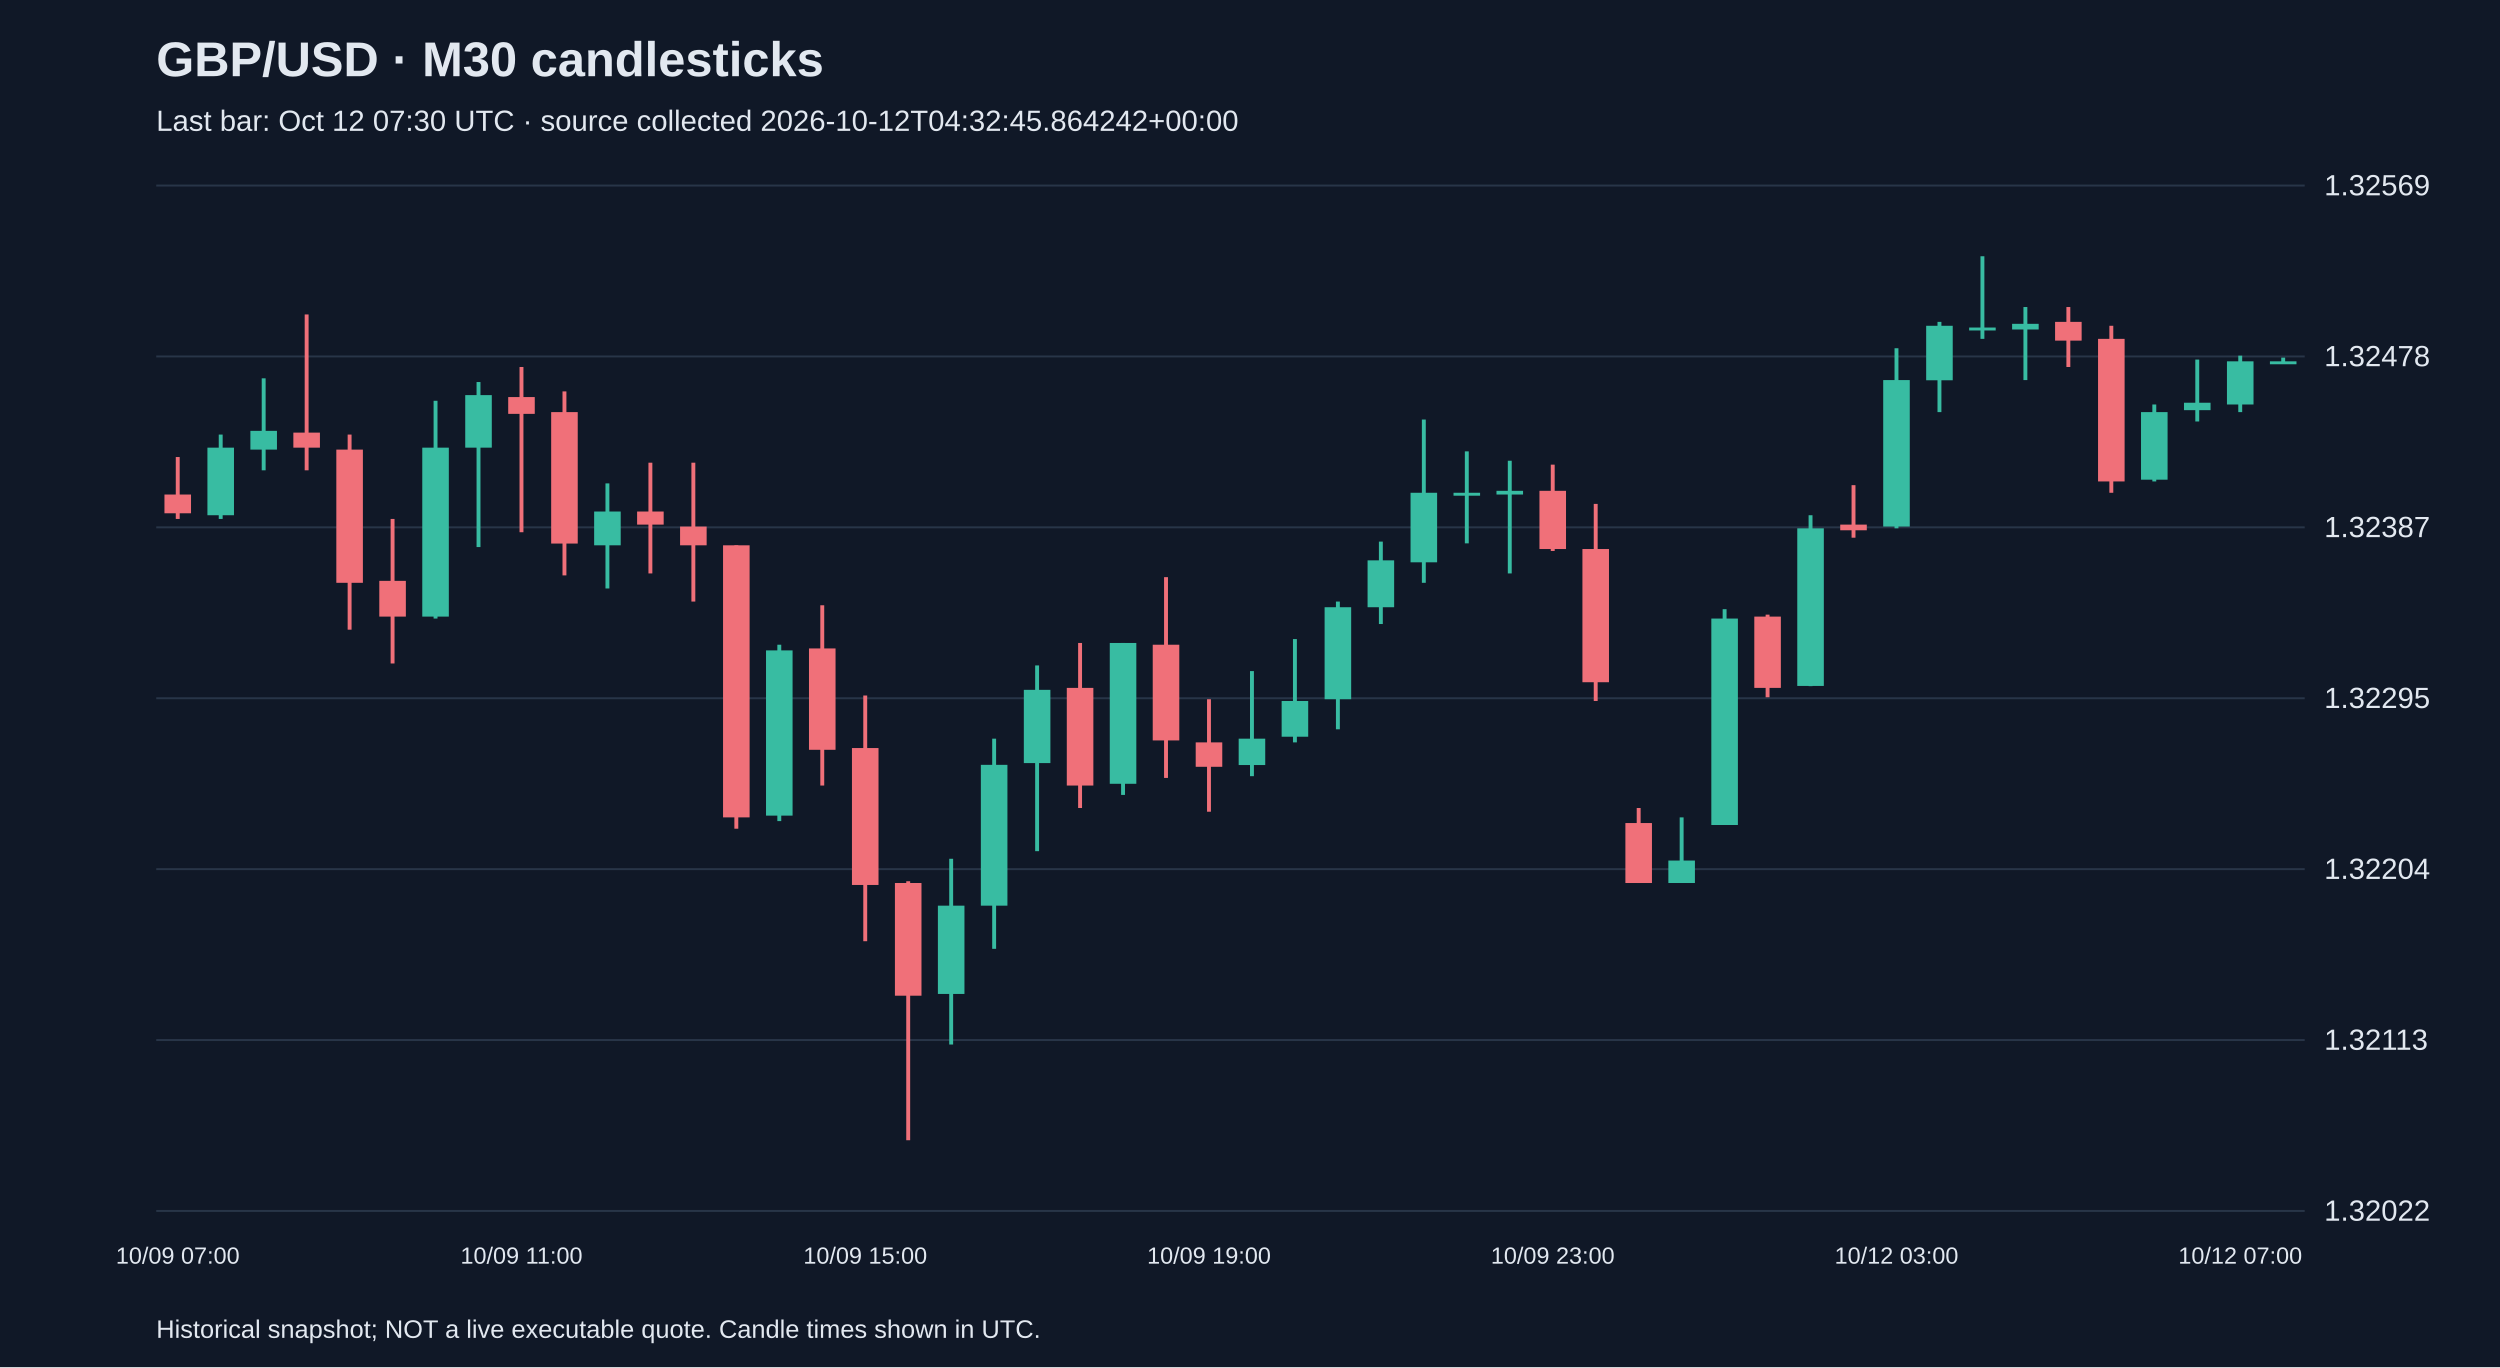
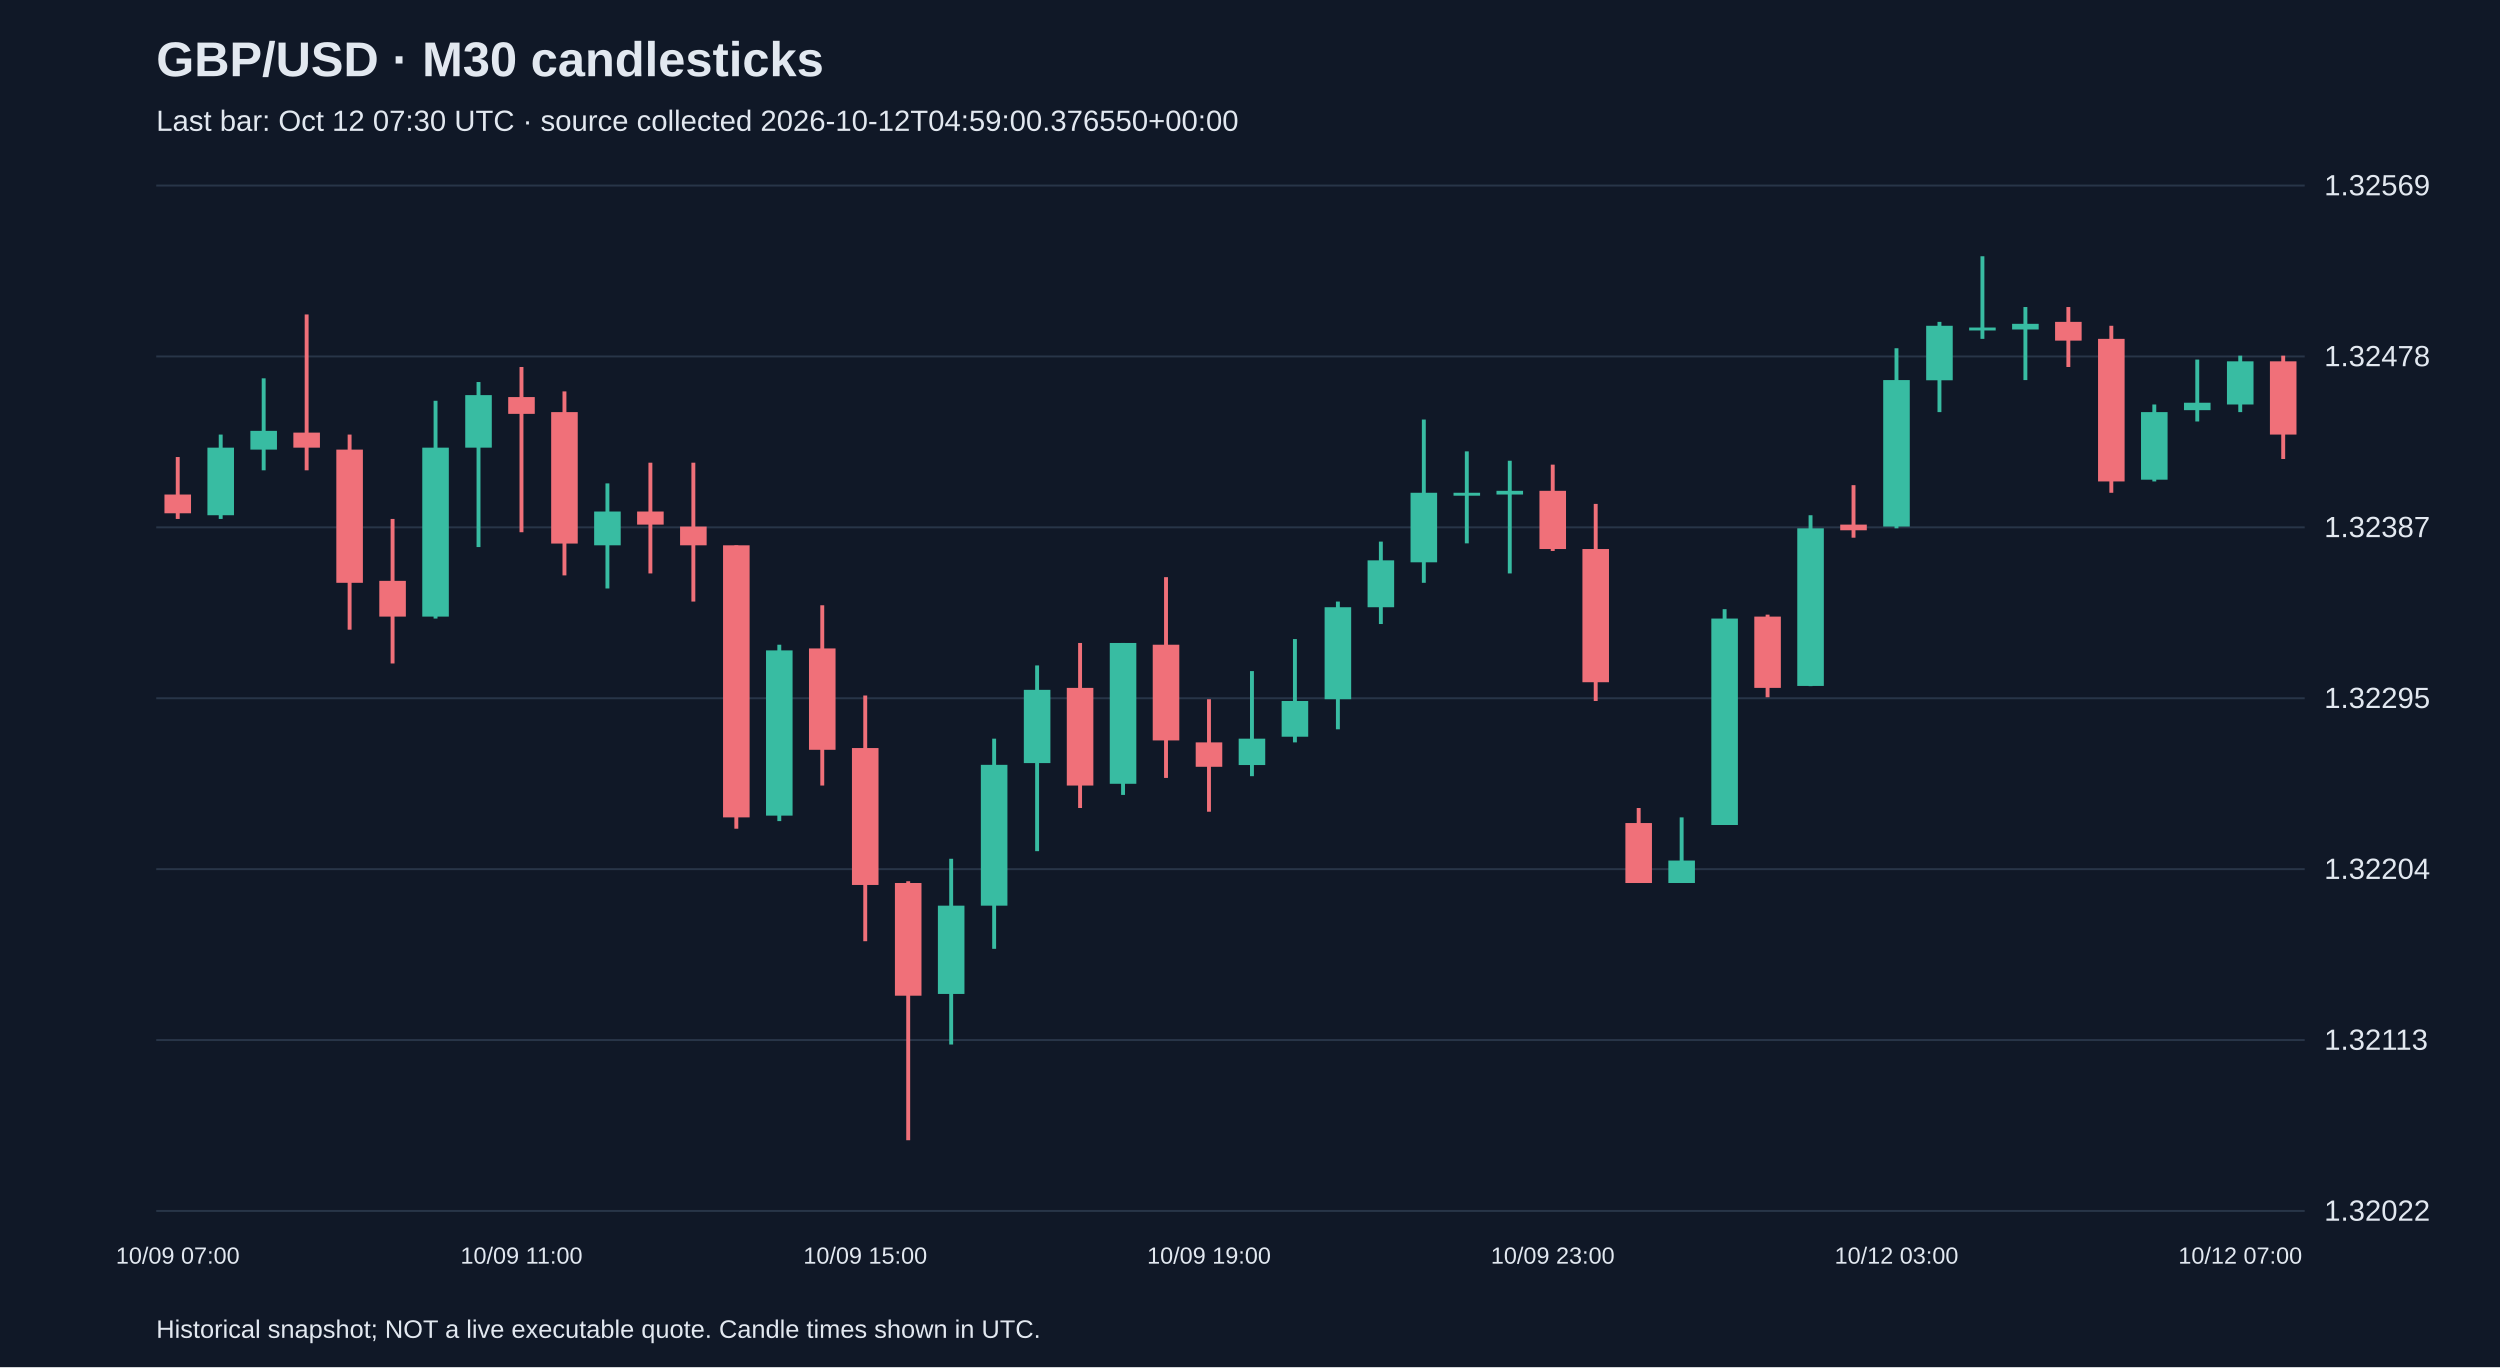
<svg xmlns="http://www.w3.org/2000/svg" viewBox="0 0 1280 700">
  <rect width="100%" height="100%" fill="#101827" />
  <style>text{font-family:Arial,sans-serif;fill:#e2e8f0}</style>
  <text x="80" y="39" font-size="25" font-weight="bold">GBP/USD · M30 candlesticks</text>
-   <text x="80" y="67" font-size="15" fill="#a6b1c5">Last bar: Oct 12 07:30 UTC · source collected 2026-10-12T04:32:45.864242+00:00</text>
+   <text x="80" y="67" font-size="15" fill="#a6b1c5">Last bar: Oct 12 07:30 UTC · source collected 2026-10-12T04:59:00.376550+00:00</text>
  <line x1="80" y1="620.0" x2="1180" y2="620.0" stroke="#283548" />
  <text x="1190" y="625.0" font-size="15">1.32022</text>
  <line x1="80" y1="532.5" x2="1180" y2="532.5" stroke="#283548" />
  <text x="1190" y="537.5" font-size="15">1.32113</text>
  <line x1="80" y1="445.0" x2="1180" y2="445.0" stroke="#283548" />
  <text x="1190" y="450.0" font-size="15">1.32204</text>
  <line x1="80" y1="357.5" x2="1180" y2="357.5" stroke="#283548" />
  <text x="1190" y="362.5" font-size="15">1.32295</text>
  <line x1="80" y1="270.0" x2="1180" y2="270.0" stroke="#283548" />
  <text x="1190" y="275.0" font-size="15">1.32387</text>
  <line x1="80" y1="182.5" x2="1180" y2="182.5" stroke="#283548" />
  <text x="1190" y="187.5" font-size="15">1.32478</text>
  <line x1="80" y1="95.0" x2="1180" y2="95.0" stroke="#283548" />
  <text x="1190" y="100.0" font-size="15">1.32569</text>
  <line x1="91.0" y1="234.0" x2="91.0" y2="265.7" stroke="#f07079" stroke-width="2" />
  <rect x="84.2" y="253.2" width="13.6" height="9.6" fill="#f07079" />
  <text x="91.0" y="647" text-anchor="middle" font-size="12">10/09 07:00</text>
  <line x1="113.0" y1="222.5" x2="113.0" y2="265.7" stroke="#38bca2" stroke-width="2" />
  <rect x="106.2" y="229.2" width="13.6" height="34.6" fill="#38bca2" />
  <line x1="135.0" y1="193.7" x2="135.0" y2="240.8" stroke="#38bca2" stroke-width="2" />
  <rect x="128.2" y="220.6" width="13.6" height="9.6" fill="#38bca2" />
  <line x1="157.0" y1="161.0" x2="157.0" y2="240.8" stroke="#f07079" stroke-width="2" />
  <rect x="150.2" y="221.5" width="13.6" height="7.7" fill="#f07079" />
  <line x1="179.0" y1="222.5" x2="179.0" y2="322.4" stroke="#f07079" stroke-width="2" />
  <rect x="172.2" y="230.2" width="13.6" height="68.2" fill="#f07079" />
  <line x1="201.0" y1="265.7" x2="201.0" y2="339.7" stroke="#f07079" stroke-width="2" />
  <rect x="194.2" y="297.4" width="13.6" height="18.3" fill="#f07079" />
  <line x1="223.0" y1="205.2" x2="223.0" y2="316.7" stroke="#38bca2" stroke-width="2" />
  <rect x="216.2" y="229.2" width="13.6" height="86.5" fill="#38bca2" />
  <line x1="245.0" y1="195.6" x2="245.0" y2="280.1" stroke="#38bca2" stroke-width="2" />
  <rect x="238.2" y="202.3" width="13.6" height="26.9" fill="#38bca2" />
  <line x1="267.0" y1="187.9" x2="267.0" y2="272.5" stroke="#f07079" stroke-width="2" />
  <rect x="260.2" y="203.3" width="13.6" height="8.6" fill="#f07079" />
  <text x="267.0" y="647" text-anchor="middle" font-size="12">10/09 11:00</text>
  <line x1="289.0" y1="200.4" x2="289.0" y2="294.6" stroke="#f07079" stroke-width="2" />
  <rect x="282.2" y="211.0" width="13.6" height="67.3" fill="#f07079" />
  <line x1="311.0" y1="247.5" x2="311.0" y2="301.3" stroke="#38bca2" stroke-width="2" />
  <rect x="304.2" y="261.9" width="13.6" height="17.3" fill="#38bca2" />
  <line x1="333.0" y1="236.9" x2="333.0" y2="293.6" stroke="#f07079" stroke-width="2" />
  <rect x="326.2" y="261.9" width="13.6" height="6.7" fill="#f07079" />
  <line x1="355.0" y1="236.9" x2="355.0" y2="308.0" stroke="#f07079" stroke-width="2" />
  <rect x="348.2" y="269.6" width="13.6" height="9.6" fill="#f07079" />
  <line x1="377.0" y1="279.2" x2="377.0" y2="424.3" stroke="#f07079" stroke-width="2" />
  <rect x="370.2" y="279.2" width="13.6" height="139.3" fill="#f07079" />
  <line x1="399.0" y1="330.1" x2="399.0" y2="420.4" stroke="#38bca2" stroke-width="2" />
  <rect x="392.2" y="333.0" width="13.6" height="84.6" fill="#38bca2" />
  <line x1="421.0" y1="309.9" x2="421.0" y2="402.2" stroke="#f07079" stroke-width="2" />
  <rect x="414.2" y="332.0" width="13.6" height="51.9" fill="#f07079" />
  <line x1="443.0" y1="356.1" x2="443.0" y2="481.9" stroke="#f07079" stroke-width="2" />
  <rect x="436.2" y="383.0" width="13.6" height="70.1" fill="#f07079" />
  <text x="443.0" y="647" text-anchor="middle" font-size="12">10/09 15:00</text>
  <line x1="465.0" y1="451.2" x2="465.0" y2="583.8" stroke="#f07079" stroke-width="2" />
  <rect x="458.2" y="452.1" width="13.6" height="57.7" fill="#f07079" />
  <line x1="487.0" y1="439.7" x2="487.0" y2="534.8" stroke="#38bca2" stroke-width="2" />
  <rect x="480.2" y="463.7" width="13.6" height="45.2" fill="#38bca2" />
  <line x1="509.0" y1="378.2" x2="509.0" y2="485.8" stroke="#38bca2" stroke-width="2" />
  <rect x="502.2" y="391.6" width="13.6" height="72.1" fill="#38bca2" />
  <line x1="531.0" y1="340.7" x2="531.0" y2="435.8" stroke="#38bca2" stroke-width="2" />
  <rect x="524.2" y="353.2" width="13.6" height="37.5" fill="#38bca2" />
  <line x1="553.0" y1="329.2" x2="553.0" y2="413.7" stroke="#f07079" stroke-width="2" />
  <rect x="546.2" y="352.2" width="13.6" height="50.0" fill="#f07079" />
  <line x1="575.0" y1="329.2" x2="575.0" y2="407.0" stroke="#38bca2" stroke-width="2" />
  <rect x="568.2" y="329.2" width="13.6" height="72.1" fill="#38bca2" />
  <line x1="597.0" y1="295.5" x2="597.0" y2="398.3" stroke="#f07079" stroke-width="2" />
  <rect x="590.2" y="330.1" width="13.6" height="49.0" fill="#f07079" />
  <line x1="619.0" y1="358.0" x2="619.0" y2="415.6" stroke="#f07079" stroke-width="2" />
  <rect x="612.2" y="380.1" width="13.6" height="12.5" fill="#f07079" />
  <text x="619.0" y="647" text-anchor="middle" font-size="12">10/09 19:00</text>
  <line x1="641.0" y1="343.6" x2="641.0" y2="397.4" stroke="#38bca2" stroke-width="2" />
  <rect x="634.2" y="378.2" width="13.6" height="13.5" fill="#38bca2" />
  <line x1="663.0" y1="327.2" x2="663.0" y2="380.1" stroke="#38bca2" stroke-width="2" />
  <rect x="656.2" y="358.9" width="13.6" height="18.3" fill="#38bca2" />
  <line x1="685.0" y1="308.0" x2="685.0" y2="373.4" stroke="#38bca2" stroke-width="2" />
  <rect x="678.2" y="310.9" width="13.6" height="47.1" fill="#38bca2" />
  <line x1="707.0" y1="277.3" x2="707.0" y2="319.5" stroke="#38bca2" stroke-width="2" />
  <rect x="700.2" y="286.9" width="13.6" height="24.0" fill="#38bca2" />
  <line x1="729.0" y1="214.8" x2="729.0" y2="298.4" stroke="#38bca2" stroke-width="2" />
  <rect x="722.2" y="252.3" width="13.6" height="35.6" fill="#38bca2" />
  <line x1="751.0" y1="231.1" x2="751.0" y2="278.2" stroke="#38bca2" stroke-width="2" />
  <rect x="744.2" y="252.3" width="13.6" height="1.5" fill="#38bca2" />
  <line x1="773.0" y1="235.9" x2="773.0" y2="293.6" stroke="#38bca2" stroke-width="2" />
  <rect x="766.2" y="251.3" width="13.6" height="1.9" fill="#38bca2" />
  <line x1="795.0" y1="237.9" x2="795.0" y2="282.1" stroke="#f07079" stroke-width="2" />
  <rect x="788.2" y="251.3" width="13.6" height="29.8" fill="#f07079" />
  <text x="795.0" y="647" text-anchor="middle" font-size="12">10/09 23:00</text>
  <line x1="817.0" y1="258.0" x2="817.0" y2="358.9" stroke="#f07079" stroke-width="2" />
  <rect x="810.2" y="281.1" width="13.6" height="68.2" fill="#f07079" />
  <line x1="839.0" y1="413.7" x2="839.0" y2="452.1" stroke="#f07079" stroke-width="2" />
  <rect x="832.2" y="421.4" width="13.6" height="30.7" fill="#f07079" />
  <line x1="861.0" y1="418.5" x2="861.0" y2="452.1" stroke="#38bca2" stroke-width="2" />
  <rect x="854.2" y="440.6" width="13.6" height="11.5" fill="#38bca2" />
  <line x1="883.0" y1="311.9" x2="883.0" y2="422.4" stroke="#38bca2" stroke-width="2" />
  <rect x="876.2" y="316.7" width="13.6" height="105.7" fill="#38bca2" />
  <line x1="905.0" y1="314.7" x2="905.0" y2="357.0" stroke="#f07079" stroke-width="2" />
  <rect x="898.2" y="315.7" width="13.6" height="36.5" fill="#f07079" />
  <line x1="927.0" y1="263.8" x2="927.0" y2="351.3" stroke="#38bca2" stroke-width="2" />
  <rect x="920.2" y="270.5" width="13.6" height="80.7" fill="#38bca2" />
  <line x1="949.0" y1="248.4" x2="949.0" y2="275.3" stroke="#f07079" stroke-width="2" />
  <rect x="942.2" y="268.6" width="13.6" height="2.9" fill="#f07079" />
  <line x1="971.0" y1="178.3" x2="971.0" y2="270.5" stroke="#38bca2" stroke-width="2" />
  <rect x="964.2" y="194.6" width="13.6" height="75.0" fill="#38bca2" />
  <text x="971.0" y="647" text-anchor="middle" font-size="12">10/12 03:00</text>
  <line x1="993.0" y1="164.8" x2="993.0" y2="211.0" stroke="#38bca2" stroke-width="2" />
  <rect x="986.2" y="166.8" width="13.6" height="27.9" fill="#38bca2" />
  <line x1="1015.0" y1="131.2" x2="1015.0" y2="173.5" stroke="#38bca2" stroke-width="2" />
  <rect x="1008.2" y="167.7" width="13.6" height="1.5" fill="#38bca2" />
  <line x1="1037.0" y1="157.2" x2="1037.0" y2="194.6" stroke="#38bca2" stroke-width="2" />
  <rect x="1030.2" y="165.8" width="13.6" height="2.9" fill="#38bca2" />
  <line x1="1059.0" y1="157.2" x2="1059.0" y2="187.9" stroke="#f07079" stroke-width="2" />
  <rect x="1052.2" y="164.8" width="13.6" height="9.6" fill="#f07079" />
  <line x1="1081.0" y1="166.8" x2="1081.0" y2="252.3" stroke="#f07079" stroke-width="2" />
  <rect x="1074.2" y="173.5" width="13.6" height="73.0" fill="#f07079" />
  <line x1="1103.0" y1="207.1" x2="1103.0" y2="246.5" stroke="#38bca2" stroke-width="2" />
  <rect x="1096.2" y="211.0" width="13.6" height="34.6" fill="#38bca2" />
  <line x1="1125.0" y1="184.1" x2="1125.0" y2="215.8" stroke="#38bca2" stroke-width="2" />
  <rect x="1118.2" y="206.2" width="13.6" height="3.8" fill="#38bca2" />
  <line x1="1147.0" y1="182.1" x2="1147.0" y2="211.0" stroke="#38bca2" stroke-width="2" />
  <rect x="1140.2" y="185.0" width="13.6" height="22.1" fill="#38bca2" />
  <text x="1147.0" y="647" text-anchor="middle" font-size="12">10/12 07:00</text>
-   <line x1="1169.0" y1="183.1" x2="1169.0" y2="186.0" stroke="#38bca2" stroke-width="2" />
-   <rect x="1162.2" y="185.0" width="13.6" height="1.5" fill="#38bca2" />
+   <line x1="1169.0" y1="182.1" x2="1169.0" y2="235.0" stroke="#f07079" stroke-width="2" />
+   <rect x="1162.2" y="185.0" width="13.6" height="37.5" fill="#f07079" />
  <text x="80" y="685" font-size="13">Historical snapshot; NOT a live executable quote. Candle times shown in UTC.</text>
</svg>
